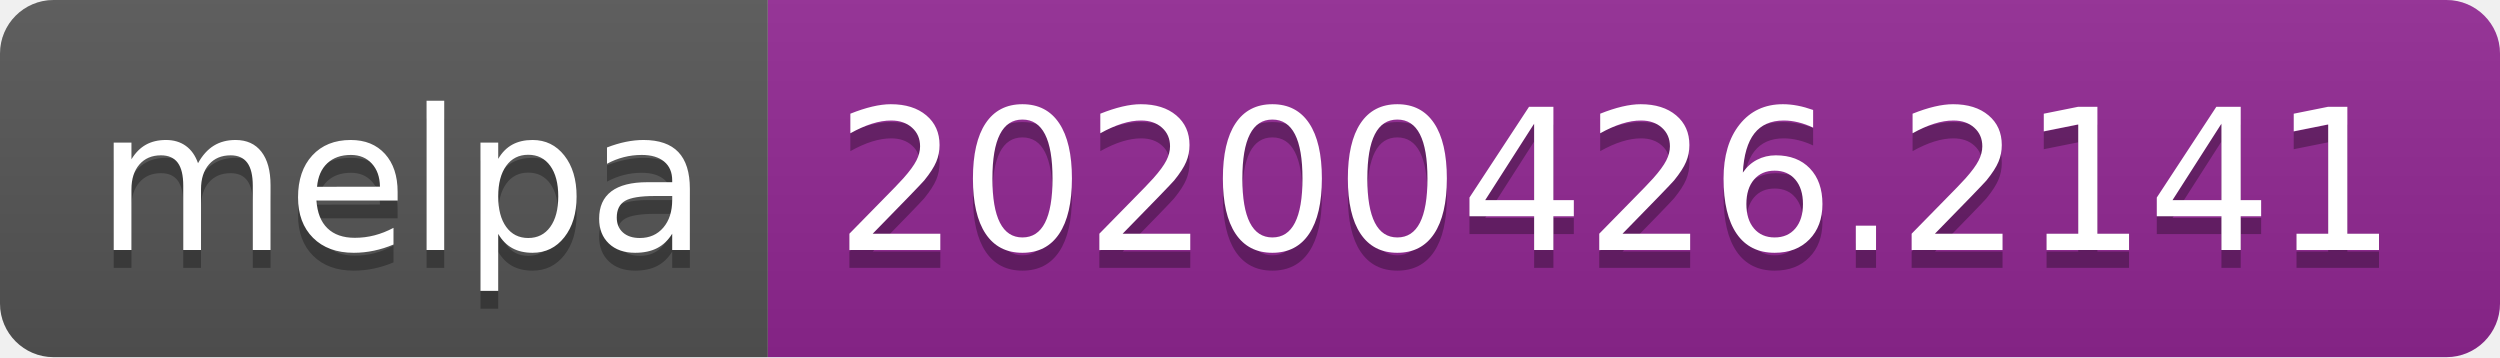
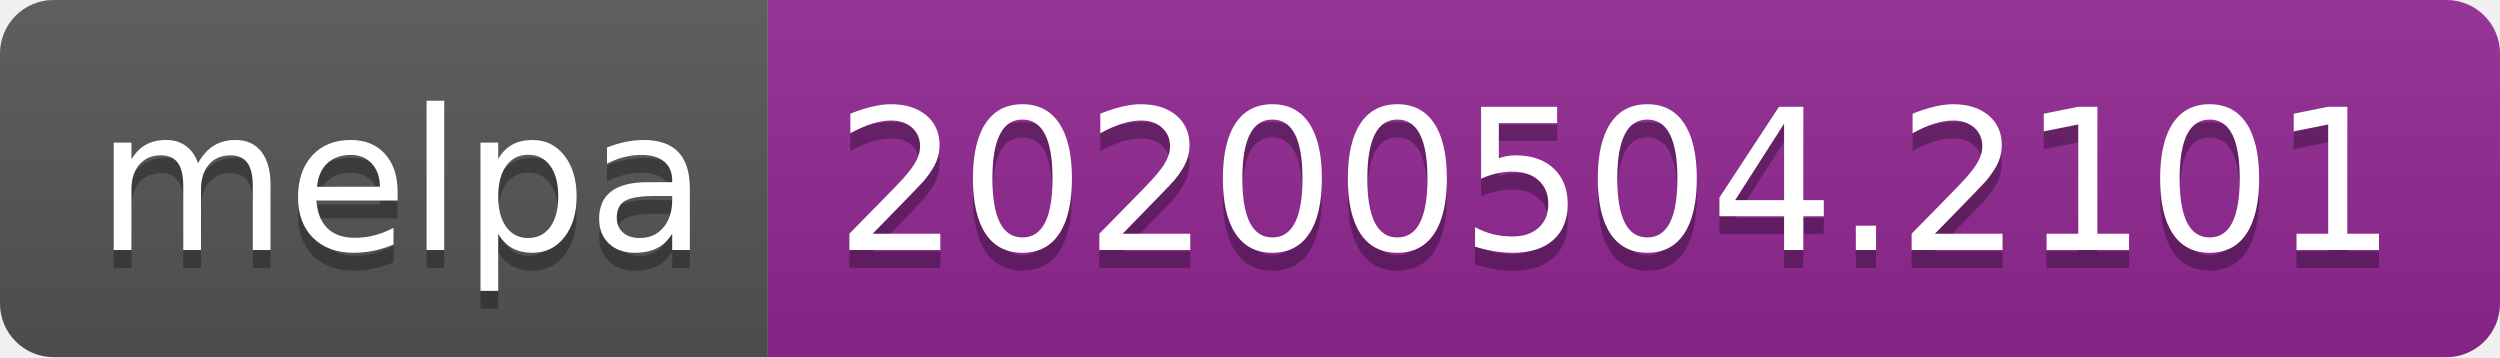
<svg xmlns="http://www.w3.org/2000/svg" width="140" height="20">
  <linearGradient id="s" x2="0" y2="100%">
    <stop offset="0" stop-color="#bbb" stop-opacity=".1" />
    <stop offset="1" stop-opacity=".1" />
  </linearGradient>
  <clipPath id="r">
    <rect width="140" height="20" rx="3" fill="#fff" />
  </clipPath>
  <g clip-path="url(#r)">
    <rect width="43" height="20" fill="#555" />
    <rect x="43" width="97" height="20" fill="#922793" />
    <rect width="140" height="20" fill="url(#s)" />
  </g>
  <g fill="#fff" text-anchor="middle" font-family="DejaVu Sans,Verdana,Geneva,sans-serif" font-size="110">
    <text x="225" y="150" fill="#010101" fill-opacity=".3" transform="scale(.1)" textLength="330">melpa</text>
    <text x="225" y="140" transform="scale(.1)" textLength="330">melpa</text>
-     <text x="905" y="150" fill="#010101" fill-opacity=".3" transform="scale(.1)" textLength="870">20200426.2141</text>
-     <text x="905" y="140" transform="scale(.1)" textLength="870">20200426.2141</text>
+     <text x="905" y="150" fill="#010101" fill-opacity=".3" transform="scale(.1)" textLength="870">20200504.2101</text>
+     <text x="905" y="140" transform="scale(.1)" textLength="870">20200504.2101</text>
  </g>
</svg>
